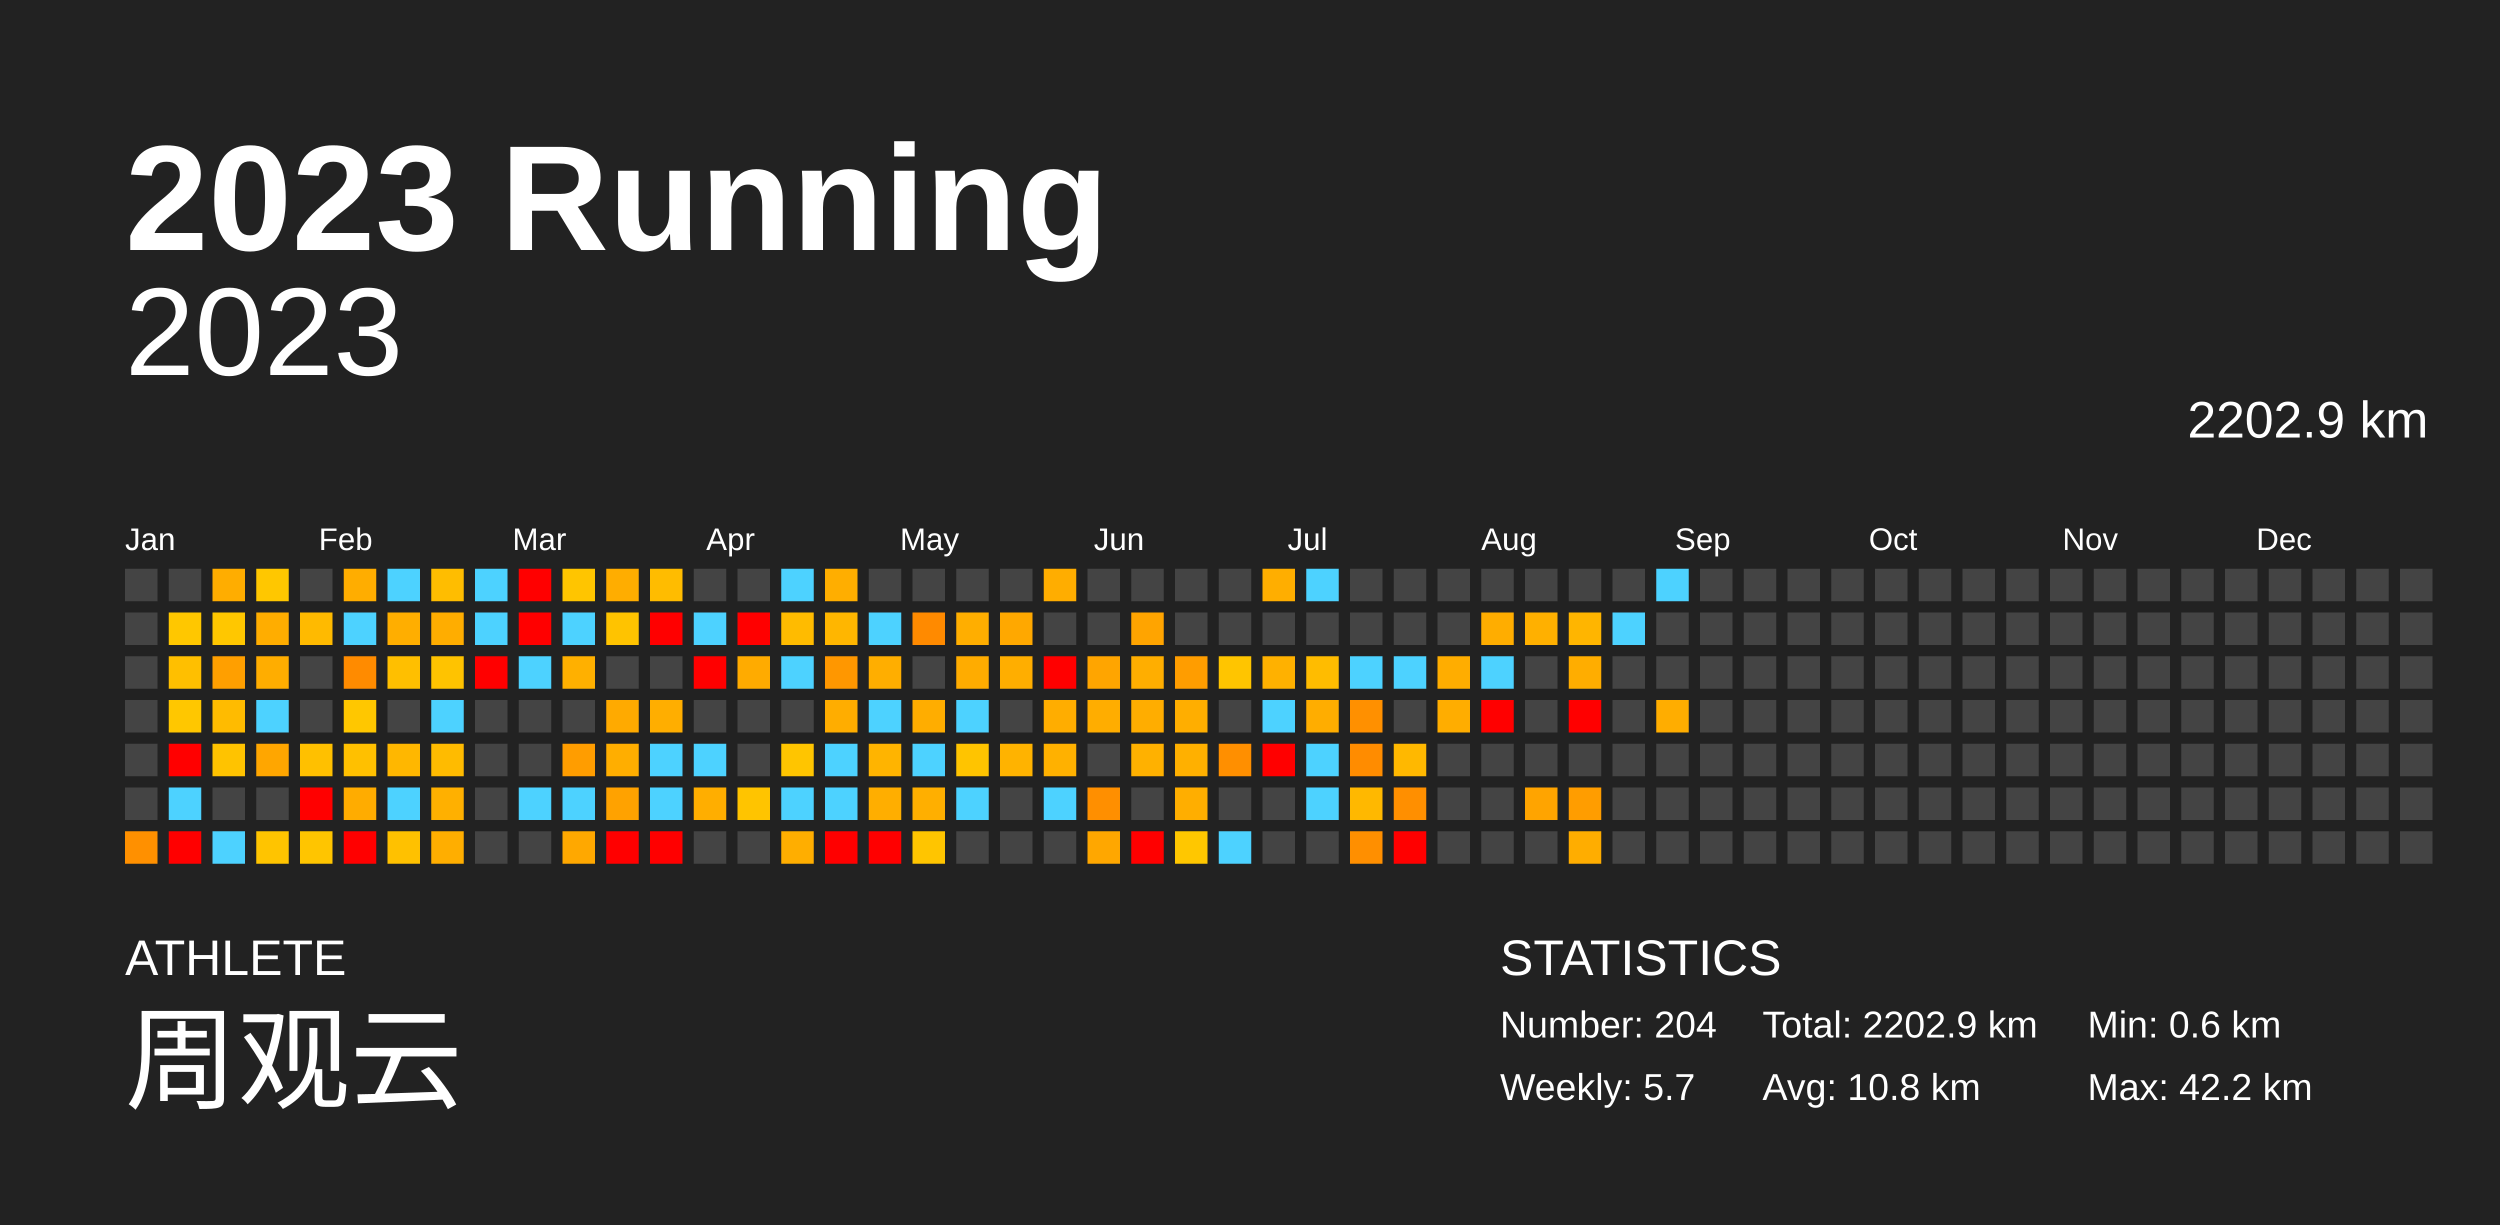
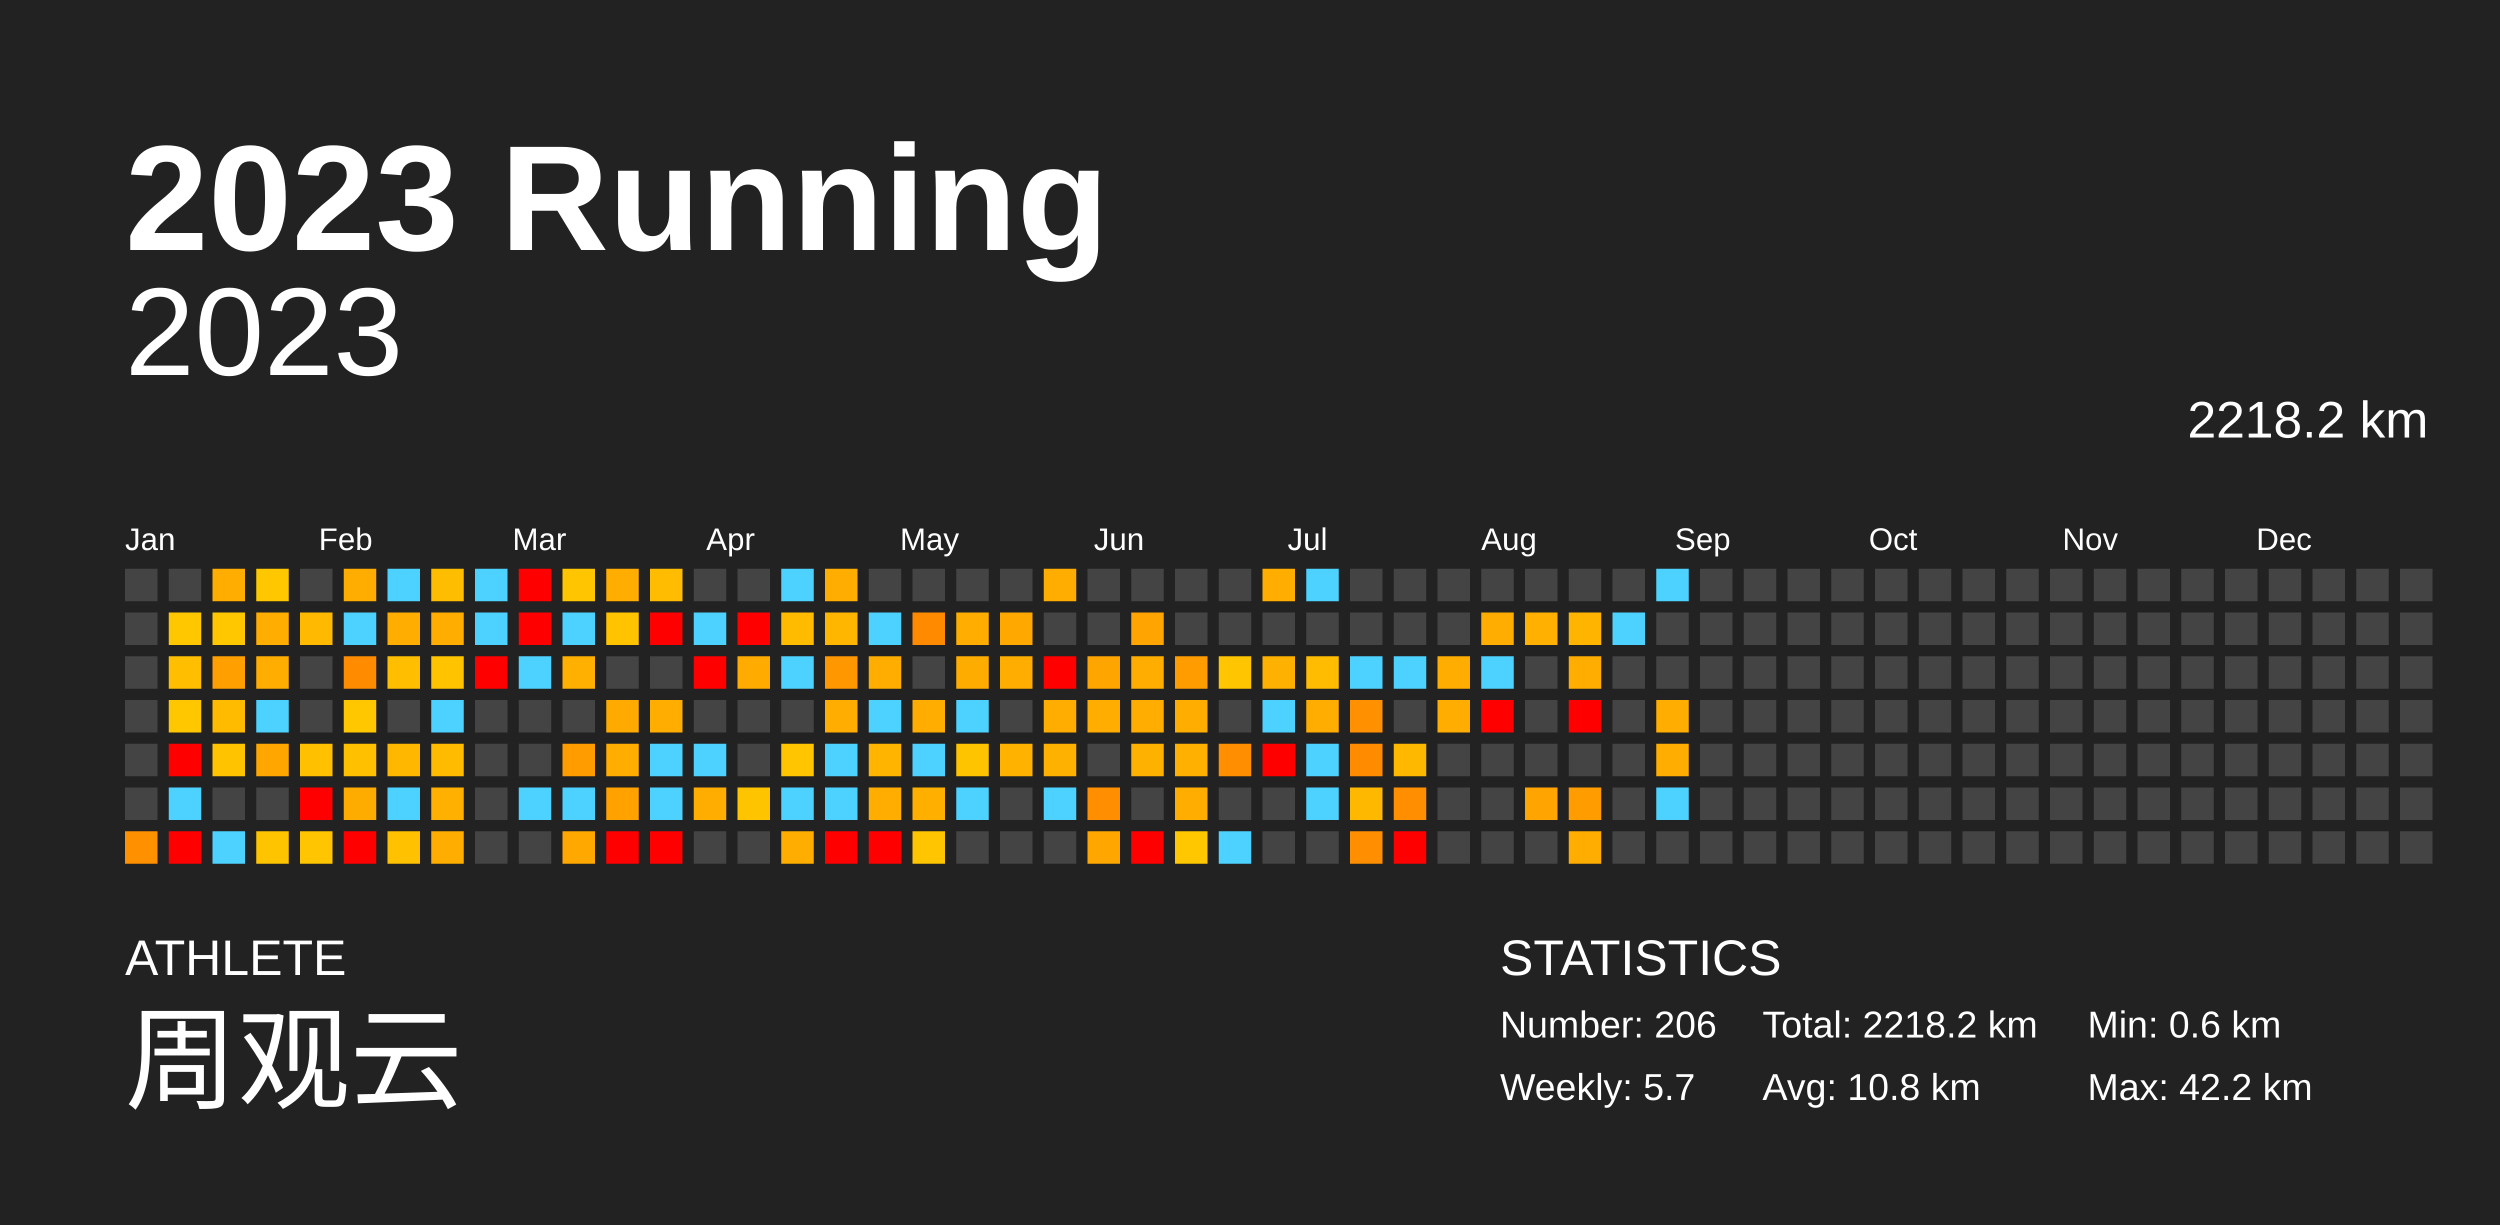
<svg xmlns="http://www.w3.org/2000/svg" baseProfile="full" height="98mm" version="1.1" viewBox="0,0,200,98" width="200mm">
  <defs />
  <rect fill="#222222" height="98" width="200" x="0" y="0" />
  <text fill="#FFFFFF" style="font-size:12px; font-family:Arial; font-weight:bold;" x="10" y="20">2023 Running</text>
  <text fill="#FFFFFF" style="font-size:4px; font-family:Arial" x="10" y="78">ATHLETE</text>
  <text fill="#FFFFFF" style="font-size:9px; font-family:Arial" x="10" y="88">周观云</text>
  <text fill="#FFFFFF" style="font-size:4px; font-family:Arial" x="120" y="78">STATISTICS</text>
-   <text fill="#FFFFFF" style="font-size:3px; font-family:Arial" x="120" y="83">Number: 204</text>
+   <text fill="#FFFFFF" style="font-size:3px; font-family:Arial" x="120" y="83">Number: 206</text>
  <text fill="#FFFFFF" style="font-size:3px; font-family:Arial" x="120" y="88">Weekly: 5.7</text>
-   <text fill="#FFFFFF" style="font-size:3px; font-family:Arial" x="141" y="83">Total: 2202.9 km</text>
+   <text fill="#FFFFFF" style="font-size:3px; font-family:Arial" x="141" y="83">Total: 2218.2 km</text>
  <text fill="#FFFFFF" style="font-size:3px; font-family:Arial" x="141" y="88">Avg: 10.8 km</text>
  <text fill="#FFFFFF" style="font-size:3px; font-family:Arial" x="167" y="83">Min: 0.6 km</text>
  <text fill="#FFFFFF" style="font-size:3px; font-family:Arial" x="167" y="88">Max: 42.2 km</text>
  <text alignment-baseline="hanging" fill="#FFFFFF" style="font-size:10.0px; font-family:Arial;" x="10" y="30">2023</text>
-   <text alignment-baseline="hanging" fill="#FFFFFF" style="font-size:4.125px; font-family:Arial;" x="175" y="35">2202.9 km</text>
+   <text alignment-baseline="hanging" fill="#FFFFFF" style="font-size:4.125px; font-family:Arial;" x="175" y="35">2218.2 km</text>
  <text fill="#FFFFFF" style="font-size:2.5px; font-family:Arial" x="10.0" y="44">Jan</text>
  <text fill="#FFFFFF" style="font-size:2.5px; font-family:Arial" x="25.5" y="44">Feb</text>
  <text fill="#FFFFFF" style="font-size:2.5px; font-family:Arial" x="41.0" y="44">Mar</text>
  <text fill="#FFFFFF" style="font-size:2.5px; font-family:Arial" x="56.5" y="44">Apr</text>
  <text fill="#FFFFFF" style="font-size:2.5px; font-family:Arial" x="72.0" y="44">May</text>
  <text fill="#FFFFFF" style="font-size:2.5px; font-family:Arial" x="87.5" y="44">Jun</text>
  <text fill="#FFFFFF" style="font-size:2.5px; font-family:Arial" x="103.0" y="44">Jul</text>
  <text fill="#FFFFFF" style="font-size:2.5px; font-family:Arial" x="118.5" y="44">Aug</text>
  <text fill="#FFFFFF" style="font-size:2.5px; font-family:Arial" x="134.0" y="44">Sep</text>
  <text fill="#FFFFFF" style="font-size:2.5px; font-family:Arial" x="149.5" y="44">Oct</text>
  <text fill="#FFFFFF" style="font-size:2.5px; font-family:Arial" x="165.0" y="44">Nov</text>
  <text fill="#FFFFFF" style="font-size:2.5px; font-family:Arial" x="180.5" y="44">Dec</text>
  <rect fill="#444444" height="2.6" width="2.6" x="10.0" y="45.5" />
  <rect fill="#444444" height="2.6" width="2.6" x="10.0" y="49.0" />
  <rect fill="#444444" height="2.6" width="2.6" x="10.0" y="52.5" />
  <rect fill="#444444" height="2.6" width="2.6" x="10.0" y="56.0" />
  <rect fill="#444444" height="2.6" width="2.6" x="10.0" y="59.5" />
  <rect fill="#444444" height="2.6" width="2.6" x="10.0" y="63.0" />
  <rect fill="#ff9000" height="2.6" width="2.6" x="10.0" y="66.5" />
  <rect fill="#444444" height="2.6" width="2.6" x="13.5" y="45.5" />
  <rect fill="#ffc700" height="2.6" width="2.6" x="13.5" y="49.0" />
  <rect fill="#ffbf00" height="2.6" width="2.6" x="13.5" y="52.5" />
  <rect fill="#ffc700" height="2.6" width="2.6" x="13.5" y="56.0" />
  <rect fill="red" height="2.6" width="2.6" x="13.5" y="59.5" />
  <rect fill="#4dd2ff" height="2.6" width="2.6" x="13.5" y="63.0" />
  <rect fill="red" height="2.6" width="2.6" x="13.5" y="66.5" />
  <rect fill="#ffad00" height="2.6" width="2.6" x="17.0" y="45.5" />
  <rect fill="#ffc700" height="2.6" width="2.6" x="17.0" y="49.0" />
  <rect fill="#ff9f00" height="2.6" width="2.6" x="17.0" y="52.5" />
  <rect fill="#ffbb00" height="2.6" width="2.6" x="17.0" y="56.0" />
  <rect fill="#ffc300" height="2.6" width="2.6" x="17.0" y="59.5" />
  <rect fill="#444444" height="2.6" width="2.6" x="17.0" y="63.0" />
  <rect fill="#4dd2ff" height="2.6" width="2.6" x="17.0" y="66.5" />
  <rect fill="#ffc700" height="2.6" width="2.6" x="20.5" y="45.5" />
  <rect fill="#ffad00" height="2.6" width="2.6" x="20.5" y="49.0" />
  <rect fill="#ffad00" height="2.6" width="2.6" x="20.5" y="52.5" />
  <rect fill="#4dd2ff" height="2.6" width="2.6" x="20.5" y="56.0" />
  <rect fill="#ffa600" height="2.6" width="2.6" x="20.5" y="59.5" />
  <rect fill="#444444" height="2.6" width="2.6" x="20.5" y="63.0" />
  <rect fill="#ffc400" height="2.6" width="2.6" x="20.5" y="66.5" />
  <rect fill="#444444" height="2.6" width="2.6" x="24.0" y="45.5" />
  <rect fill="#ffba00" height="2.6" width="2.6" x="24.0" y="49.0" />
  <rect fill="#444444" height="2.6" width="2.6" x="24.0" y="52.5" />
  <rect fill="#444444" height="2.6" width="2.6" x="24.0" y="56.0" />
  <rect fill="#ffc000" height="2.6" width="2.6" x="24.0" y="59.5" />
  <rect fill="red" height="2.6" width="2.6" x="24.0" y="63.0" />
  <rect fill="#ffc500" height="2.6" width="2.6" x="24.0" y="66.5" />
  <rect fill="#ffad00" height="2.6" width="2.6" x="27.5" y="45.5" />
  <rect fill="#4dd2ff" height="2.6" width="2.6" x="27.5" y="49.0" />
  <rect fill="#ff8b00" height="2.6" width="2.6" x="27.5" y="52.5" />
  <rect fill="#ffc700" height="2.6" width="2.6" x="27.5" y="56.0" />
  <rect fill="#ffc000" height="2.6" width="2.6" x="27.5" y="59.5" />
  <rect fill="#ffac00" height="2.6" width="2.6" x="27.5" y="63.0" />
  <rect fill="red" height="2.6" width="2.6" x="27.5" y="66.5" />
  <rect fill="#4dd2ff" height="2.6" width="2.6" x="31.0" y="45.5" />
  <rect fill="#ffae00" height="2.6" width="2.6" x="31.0" y="49.0" />
  <rect fill="#ffbf00" height="2.6" width="2.6" x="31.0" y="52.5" />
  <rect fill="#444444" height="2.6" width="2.6" x="31.0" y="56.0" />
  <rect fill="#ffb700" height="2.6" width="2.6" x="31.0" y="59.5" />
  <rect fill="#4dd2ff" height="2.6" width="2.6" x="31.0" y="63.0" />
  <rect fill="#ffc100" height="2.6" width="2.6" x="31.0" y="66.5" />
  <rect fill="#ffbd00" height="2.6" width="2.6" x="34.5" y="45.5" />
  <rect fill="#ffad00" height="2.6" width="2.6" x="34.5" y="49.0" />
  <rect fill="#ffc300" height="2.6" width="2.6" x="34.5" y="52.5" />
  <rect fill="#4dd2ff" height="2.6" width="2.6" x="34.5" y="56.0" />
  <rect fill="#ffbb00" height="2.6" width="2.6" x="34.5" y="59.5" />
  <rect fill="#ffb000" height="2.6" width="2.6" x="34.5" y="63.0" />
  <rect fill="#ffae00" height="2.6" width="2.6" x="34.5" y="66.5" />
  <rect fill="#4dd2ff" height="2.6" width="2.6" x="38.0" y="45.5" />
  <rect fill="#4dd2ff" height="2.6" width="2.6" x="38.0" y="49.0" />
  <rect fill="red" height="2.6" width="2.6" x="38.0" y="52.5" />
  <rect fill="#444444" height="2.6" width="2.6" x="38.0" y="56.0" />
  <rect fill="#444444" height="2.6" width="2.6" x="38.0" y="59.5" />
  <rect fill="#444444" height="2.6" width="2.6" x="38.0" y="63.0" />
  <rect fill="#444444" height="2.6" width="2.6" x="38.0" y="66.5" />
  <rect fill="red" height="2.6" width="2.6" x="41.5" y="45.5" />
  <rect fill="red" height="2.6" width="2.6" x="41.5" y="49.0" />
  <rect fill="#4dd2ff" height="2.6" width="2.6" x="41.5" y="52.5" />
  <rect fill="#444444" height="2.6" width="2.6" x="41.5" y="56.0" />
  <rect fill="#444444" height="2.6" width="2.6" x="41.5" y="59.5" />
  <rect fill="#4dd2ff" height="2.6" width="2.6" x="41.5" y="63.0" />
  <rect fill="#444444" height="2.6" width="2.6" x="41.5" y="66.5" />
  <rect fill="#ffc500" height="2.6" width="2.6" x="45.0" y="45.5" />
  <rect fill="#4dd2ff" height="2.6" width="2.6" x="45.0" y="49.0" />
  <rect fill="#ffb000" height="2.6" width="2.6" x="45.0" y="52.5" />
  <rect fill="#444444" height="2.6" width="2.6" x="45.0" y="56.0" />
  <rect fill="#ff9d00" height="2.6" width="2.6" x="45.0" y="59.5" />
  <rect fill="#4dd2ff" height="2.6" width="2.6" x="45.0" y="63.0" />
  <rect fill="#ffa800" height="2.6" width="2.6" x="45.0" y="66.5" />
  <rect fill="#ffad00" height="2.6" width="2.6" x="48.5" y="45.5" />
  <rect fill="#ffc300" height="2.6" width="2.6" x="48.5" y="49.0" />
  <rect fill="#444444" height="2.6" width="2.6" x="48.5" y="52.5" />
  <rect fill="#ffaa00" height="2.6" width="2.6" x="48.5" y="56.0" />
  <rect fill="#ffae00" height="2.6" width="2.6" x="48.5" y="59.5" />
  <rect fill="#ffa200" height="2.6" width="2.6" x="48.5" y="63.0" />
  <rect fill="red" height="2.6" width="2.6" x="48.5" y="66.5" />
  <rect fill="#ffbc00" height="2.6" width="2.6" x="52.0" y="45.5" />
  <rect fill="red" height="2.6" width="2.6" x="52.0" y="49.0" />
  <rect fill="#444444" height="2.6" width="2.6" x="52.0" y="52.5" />
  <rect fill="#ffae00" height="2.6" width="2.6" x="52.0" y="56.0" />
  <rect fill="#4dd2ff" height="2.6" width="2.6" x="52.0" y="59.5" />
  <rect fill="#4dd2ff" height="2.6" width="2.6" x="52.0" y="63.0" />
  <rect fill="red" height="2.6" width="2.6" x="52.0" y="66.5" />
  <rect fill="#444444" height="2.6" width="2.6" x="55.5" y="45.5" />
  <rect fill="#4dd2ff" height="2.6" width="2.6" x="55.5" y="49.0" />
  <rect fill="red" height="2.6" width="2.6" x="55.5" y="52.5" />
  <rect fill="#444444" height="2.6" width="2.6" x="55.5" y="56.0" />
  <rect fill="#4dd2ff" height="2.6" width="2.6" x="55.5" y="59.5" />
  <rect fill="#ffae00" height="2.6" width="2.6" x="55.5" y="63.0" />
  <rect fill="#444444" height="2.6" width="2.6" x="55.5" y="66.5" />
  <rect fill="#444444" height="2.6" width="2.6" x="59.0" y="45.5" />
  <rect fill="red" height="2.6" width="2.6" x="59.0" y="49.0" />
  <rect fill="#ffab00" height="2.6" width="2.6" x="59.0" y="52.5" />
  <rect fill="#444444" height="2.6" width="2.6" x="59.0" y="56.0" />
  <rect fill="#444444" height="2.6" width="2.6" x="59.0" y="59.5" />
  <rect fill="#ffc400" height="2.6" width="2.6" x="59.0" y="63.0" />
  <rect fill="#444444" height="2.6" width="2.6" x="59.0" y="66.5" />
  <rect fill="#4dd2ff" height="2.6" width="2.6" x="62.5" y="45.5" />
  <rect fill="#ffbb00" height="2.6" width="2.6" x="62.5" y="49.0" />
  <rect fill="#4dd2ff" height="2.6" width="2.6" x="62.5" y="52.5" />
  <rect fill="#444444" height="2.6" width="2.6" x="62.5" y="56.0" />
  <rect fill="#ffc500" height="2.6" width="2.6" x="62.5" y="59.5" />
  <rect fill="#4dd2ff" height="2.6" width="2.6" x="62.5" y="63.0" />
  <rect fill="#ffae00" height="2.6" width="2.6" x="62.5" y="66.5" />
  <rect fill="#ffae00" height="2.6" width="2.6" x="66.0" y="45.5" />
  <rect fill="#ffb600" height="2.6" width="2.6" x="66.0" y="49.0" />
  <rect fill="#ff9700" height="2.6" width="2.6" x="66.0" y="52.5" />
  <rect fill="#ffad00" height="2.6" width="2.6" x="66.0" y="56.0" />
  <rect fill="#4dd2ff" height="2.6" width="2.6" x="66.0" y="59.5" />
  <rect fill="#4dd2ff" height="2.6" width="2.6" x="66.0" y="63.0" />
  <rect fill="red" height="2.6" width="2.6" x="66.0" y="66.5" />
  <rect fill="#444444" height="2.6" width="2.6" x="69.5" y="45.5" />
  <rect fill="#4dd2ff" height="2.6" width="2.6" x="69.5" y="49.0" />
  <rect fill="#ffae00" height="2.6" width="2.6" x="69.5" y="52.5" />
  <rect fill="#4dd2ff" height="2.6" width="2.6" x="69.5" y="56.0" />
  <rect fill="#ffb400" height="2.6" width="2.6" x="69.5" y="59.5" />
  <rect fill="#ffae00" height="2.6" width="2.6" x="69.5" y="63.0" />
  <rect fill="red" height="2.6" width="2.6" x="69.5" y="66.5" />
  <rect fill="#444444" height="2.6" width="2.6" x="73.0" y="45.5" />
  <rect fill="#ff8a00" height="2.6" width="2.6" x="73.0" y="49.0" />
  <rect fill="#444444" height="2.6" width="2.6" x="73.0" y="52.5" />
  <rect fill="#ffad00" height="2.6" width="2.6" x="73.0" y="56.0" />
  <rect fill="#4dd2ff" height="2.6" width="2.6" x="73.0" y="59.5" />
  <rect fill="#ffaf00" height="2.6" width="2.6" x="73.0" y="63.0" />
  <rect fill="#ffc500" height="2.6" width="2.6" x="73.0" y="66.5" />
  <rect fill="#444444" height="2.6" width="2.6" x="76.5" y="45.5" />
  <rect fill="#ffae00" height="2.6" width="2.6" x="76.5" y="49.0" />
  <rect fill="#ffac00" height="2.6" width="2.6" x="76.5" y="52.5" />
  <rect fill="#4dd2ff" height="2.6" width="2.6" x="76.5" y="56.0" />
  <rect fill="#ffc400" height="2.6" width="2.6" x="76.5" y="59.5" />
  <rect fill="#4dd2ff" height="2.6" width="2.6" x="76.5" y="63.0" />
  <rect fill="#444444" height="2.6" width="2.6" x="76.5" y="66.5" />
  <rect fill="#444444" height="2.6" width="2.6" x="80.0" y="45.5" />
  <rect fill="#ffa800" height="2.6" width="2.6" x="80.0" y="49.0" />
  <rect fill="#ffae00" height="2.6" width="2.6" x="80.0" y="52.5" />
  <rect fill="#444444" height="2.6" width="2.6" x="80.0" y="56.0" />
  <rect fill="#ffb300" height="2.6" width="2.6" x="80.0" y="59.5" />
  <rect fill="#444444" height="2.6" width="2.6" x="80.0" y="63.0" />
  <rect fill="#444444" height="2.6" width="2.6" x="80.0" y="66.5" />
  <rect fill="#ffad00" height="2.6" width="2.6" x="83.5" y="45.5" />
  <rect fill="#444444" height="2.6" width="2.6" x="83.5" y="49.0" />
  <rect fill="red" height="2.6" width="2.6" x="83.5" y="52.5" />
  <rect fill="#ffad00" height="2.6" width="2.6" x="83.5" y="56.0" />
  <rect fill="#ffb100" height="2.6" width="2.6" x="83.5" y="59.5" />
  <rect fill="#4dd2ff" height="2.6" width="2.6" x="83.5" y="63.0" />
  <rect fill="#444444" height="2.6" width="2.6" x="83.5" y="66.5" />
  <rect fill="#444444" height="2.6" width="2.6" x="87.0" y="45.5" />
  <rect fill="#444444" height="2.6" width="2.6" x="87.0" y="49.0" />
  <rect fill="#ffa500" height="2.6" width="2.6" x="87.0" y="52.5" />
  <rect fill="#ffad00" height="2.6" width="2.6" x="87.0" y="56.0" />
  <rect fill="#444444" height="2.6" width="2.6" x="87.0" y="59.5" />
  <rect fill="#ff8f00" height="2.6" width="2.6" x="87.0" y="63.0" />
  <rect fill="#ffa700" height="2.6" width="2.6" x="87.0" y="66.5" />
  <rect fill="#444444" height="2.6" width="2.6" x="90.5" y="45.5" />
  <rect fill="#ffa400" height="2.6" width="2.6" x="90.5" y="49.0" />
  <rect fill="#ffae00" height="2.6" width="2.6" x="90.5" y="52.5" />
  <rect fill="#ffad00" height="2.6" width="2.6" x="90.5" y="56.0" />
  <rect fill="#ffb100" height="2.6" width="2.6" x="90.5" y="59.5" />
  <rect fill="#444444" height="2.6" width="2.6" x="90.5" y="63.0" />
  <rect fill="red" height="2.6" width="2.6" x="90.5" y="66.5" />
  <rect fill="#444444" height="2.6" width="2.6" x="94.0" y="45.5" />
  <rect fill="#444444" height="2.6" width="2.6" x="94.0" y="49.0" />
  <rect fill="#ff9d00" height="2.6" width="2.6" x="94.0" y="52.5" />
  <rect fill="#ffae00" height="2.6" width="2.6" x="94.0" y="56.0" />
  <rect fill="#ffb000" height="2.6" width="2.6" x="94.0" y="59.5" />
  <rect fill="#ffae00" height="2.6" width="2.6" x="94.0" y="63.0" />
  <rect fill="#ffc700" height="2.6" width="2.6" x="94.0" y="66.5" />
  <rect fill="#444444" height="2.6" width="2.6" x="97.5" y="45.5" />
  <rect fill="#444444" height="2.6" width="2.6" x="97.5" y="49.0" />
  <rect fill="#ffc500" height="2.6" width="2.6" x="97.5" y="52.5" />
  <rect fill="#444444" height="2.6" width="2.6" x="97.5" y="56.0" />
  <rect fill="#ff8f00" height="2.6" width="2.6" x="97.5" y="59.5" />
  <rect fill="#444444" height="2.6" width="2.6" x="97.5" y="63.0" />
  <rect fill="#4dd2ff" height="2.6" width="2.6" x="97.5" y="66.5" />
  <rect fill="#ffae00" height="2.6" width="2.6" x="101.0" y="45.5" />
  <rect fill="#444444" height="2.6" width="2.6" x="101.0" y="49.0" />
  <rect fill="#ffb100" height="2.6" width="2.6" x="101.0" y="52.5" />
  <rect fill="#4dd2ff" height="2.6" width="2.6" x="101.0" y="56.0" />
  <rect fill="red" height="2.6" width="2.6" x="101.0" y="59.5" />
  <rect fill="#444444" height="2.6" width="2.6" x="101.0" y="63.0" />
  <rect fill="#444444" height="2.6" width="2.6" x="101.0" y="66.5" />
  <rect fill="#4dd2ff" height="2.6" width="2.6" x="104.5" y="45.5" />
  <rect fill="#444444" height="2.6" width="2.6" x="104.5" y="49.0" />
  <rect fill="#ffbc00" height="2.6" width="2.6" x="104.5" y="52.5" />
  <rect fill="#ffad00" height="2.6" width="2.6" x="104.5" y="56.0" />
  <rect fill="#4dd2ff" height="2.6" width="2.6" x="104.5" y="59.5" />
  <rect fill="#4dd2ff" height="2.6" width="2.6" x="104.5" y="63.0" />
  <rect fill="#444444" height="2.6" width="2.6" x="104.5" y="66.5" />
  <rect fill="#444444" height="2.6" width="2.6" x="108.0" y="45.5" />
  <rect fill="#444444" height="2.6" width="2.6" x="108.0" y="49.0" />
  <rect fill="#4dd2ff" height="2.6" width="2.6" x="108.0" y="52.5" />
  <rect fill="#ff9000" height="2.6" width="2.6" x="108.0" y="56.0" />
  <rect fill="#ff8c00" height="2.6" width="2.6" x="108.0" y="59.5" />
  <rect fill="#ffb800" height="2.6" width="2.6" x="108.0" y="63.0" />
  <rect fill="#ff8f00" height="2.6" width="2.6" x="108.0" y="66.5" />
  <rect fill="#444444" height="2.6" width="2.6" x="111.5" y="45.5" />
  <rect fill="#444444" height="2.6" width="2.6" x="111.5" y="49.0" />
  <rect fill="#4dd2ff" height="2.6" width="2.6" x="111.5" y="52.5" />
  <rect fill="#444444" height="2.6" width="2.6" x="111.5" y="56.0" />
  <rect fill="#ffb800" height="2.6" width="2.6" x="111.5" y="59.5" />
  <rect fill="#ff8f00" height="2.6" width="2.6" x="111.5" y="63.0" />
  <rect fill="red" height="2.6" width="2.6" x="111.5" y="66.5" />
  <rect fill="#444444" height="2.6" width="2.6" x="115.0" y="45.5" />
  <rect fill="#444444" height="2.6" width="2.6" x="115.0" y="49.0" />
  <rect fill="#ffad00" height="2.6" width="2.6" x="115.0" y="52.5" />
  <rect fill="#ffad00" height="2.6" width="2.6" x="115.0" y="56.0" />
  <rect fill="#444444" height="2.6" width="2.6" x="115.0" y="59.5" />
  <rect fill="#444444" height="2.6" width="2.6" x="115.0" y="63.0" />
  <rect fill="#444444" height="2.6" width="2.6" x="115.0" y="66.5" />
  <rect fill="#444444" height="2.6" width="2.6" x="118.5" y="45.5" />
  <rect fill="#ffad00" height="2.6" width="2.6" x="118.5" y="49.0" />
  <rect fill="#4dd2ff" height="2.6" width="2.6" x="118.5" y="52.5" />
  <rect fill="red" height="2.6" width="2.6" x="118.5" y="56.0" />
  <rect fill="#444444" height="2.6" width="2.6" x="118.5" y="59.5" />
  <rect fill="#444444" height="2.6" width="2.6" x="118.5" y="63.0" />
  <rect fill="#444444" height="2.6" width="2.6" x="118.5" y="66.5" />
  <rect fill="#444444" height="2.6" width="2.6" x="122.0" y="45.5" />
  <rect fill="#ffb000" height="2.6" width="2.6" x="122.0" y="49.0" />
  <rect fill="#444444" height="2.6" width="2.6" x="122.0" y="52.5" />
  <rect fill="#444444" height="2.6" width="2.6" x="122.0" y="56.0" />
  <rect fill="#444444" height="2.6" width="2.6" x="122.0" y="59.5" />
  <rect fill="#ffa400" height="2.6" width="2.6" x="122.0" y="63.0" />
  <rect fill="#444444" height="2.6" width="2.6" x="122.0" y="66.5" />
  <rect fill="#444444" height="2.6" width="2.6" x="125.5" y="45.5" />
  <rect fill="#ffb500" height="2.6" width="2.6" x="125.5" y="49.0" />
  <rect fill="#ffad00" height="2.6" width="2.6" x="125.5" y="52.5" />
  <rect fill="red" height="2.6" width="2.6" x="125.5" y="56.0" />
  <rect fill="#444444" height="2.6" width="2.6" x="125.5" y="59.5" />
  <rect fill="#ff9d00" height="2.6" width="2.6" x="125.5" y="63.0" />
  <rect fill="#ffad00" height="2.6" width="2.6" x="125.5" y="66.5" />
  <rect fill="#444444" height="2.6" width="2.6" x="129.0" y="45.5" />
  <rect fill="#4dd2ff" height="2.6" width="2.6" x="129.0" y="49.0" />
  <rect fill="#444444" height="2.6" width="2.6" x="129.0" y="52.5" />
  <rect fill="#444444" height="2.6" width="2.6" x="129.0" y="56.0" />
  <rect fill="#444444" height="2.6" width="2.6" x="129.0" y="59.5" />
  <rect fill="#444444" height="2.6" width="2.6" x="129.0" y="63.0" />
  <rect fill="#444444" height="2.6" width="2.6" x="129.0" y="66.5" />
  <rect fill="#4dd2ff" height="2.6" width="2.6" x="132.5" y="45.5" />
  <rect fill="#444444" height="2.6" width="2.6" x="132.5" y="49.0" />
  <rect fill="#444444" height="2.6" width="2.6" x="132.5" y="52.5" />
  <rect fill="#ffad00" height="2.6" width="2.6" x="132.5" y="56.0" />
-   <rect fill="#444444" height="2.6" width="2.6" x="132.5" y="59.5" />
-   <rect fill="#444444" height="2.6" width="2.6" x="132.5" y="63.0" />
+   <rect fill="#ffad00" height="2.6" width="2.6" x="132.5" y="59.5" />
+   <rect fill="#4dd2ff" height="2.6" width="2.6" x="132.5" y="63.0" />
  <rect fill="#444444" height="2.6" width="2.6" x="132.5" y="66.5" />
  <rect fill="#444444" height="2.6" width="2.6" x="136.0" y="45.5" />
  <rect fill="#444444" height="2.6" width="2.6" x="136.0" y="49.0" />
  <rect fill="#444444" height="2.6" width="2.6" x="136.0" y="52.5" />
  <rect fill="#444444" height="2.6" width="2.6" x="136.0" y="56.0" />
  <rect fill="#444444" height="2.6" width="2.6" x="136.0" y="59.5" />
  <rect fill="#444444" height="2.6" width="2.6" x="136.0" y="63.0" />
  <rect fill="#444444" height="2.6" width="2.6" x="136.0" y="66.5" />
  <rect fill="#444444" height="2.6" width="2.6" x="139.5" y="45.5" />
  <rect fill="#444444" height="2.6" width="2.6" x="139.5" y="49.0" />
  <rect fill="#444444" height="2.6" width="2.6" x="139.5" y="52.5" />
  <rect fill="#444444" height="2.6" width="2.6" x="139.5" y="56.0" />
  <rect fill="#444444" height="2.6" width="2.6" x="139.5" y="59.5" />
  <rect fill="#444444" height="2.6" width="2.6" x="139.5" y="63.0" />
  <rect fill="#444444" height="2.6" width="2.6" x="139.5" y="66.5" />
  <rect fill="#444444" height="2.6" width="2.6" x="143.0" y="45.5" />
  <rect fill="#444444" height="2.6" width="2.6" x="143.0" y="49.0" />
  <rect fill="#444444" height="2.6" width="2.6" x="143.0" y="52.5" />
  <rect fill="#444444" height="2.6" width="2.6" x="143.0" y="56.0" />
  <rect fill="#444444" height="2.6" width="2.6" x="143.0" y="59.5" />
  <rect fill="#444444" height="2.6" width="2.6" x="143.0" y="63.0" />
  <rect fill="#444444" height="2.6" width="2.6" x="143.0" y="66.5" />
  <rect fill="#444444" height="2.6" width="2.6" x="146.5" y="45.5" />
  <rect fill="#444444" height="2.6" width="2.6" x="146.5" y="49.0" />
  <rect fill="#444444" height="2.6" width="2.6" x="146.5" y="52.5" />
  <rect fill="#444444" height="2.6" width="2.6" x="146.5" y="56.0" />
  <rect fill="#444444" height="2.6" width="2.6" x="146.5" y="59.5" />
  <rect fill="#444444" height="2.6" width="2.6" x="146.5" y="63.0" />
  <rect fill="#444444" height="2.6" width="2.6" x="146.5" y="66.5" />
  <rect fill="#444444" height="2.6" width="2.6" x="150.0" y="45.5" />
  <rect fill="#444444" height="2.6" width="2.6" x="150.0" y="49.0" />
  <rect fill="#444444" height="2.6" width="2.6" x="150.0" y="52.5" />
  <rect fill="#444444" height="2.6" width="2.6" x="150.0" y="56.0" />
  <rect fill="#444444" height="2.6" width="2.6" x="150.0" y="59.5" />
  <rect fill="#444444" height="2.6" width="2.6" x="150.0" y="63.0" />
  <rect fill="#444444" height="2.6" width="2.6" x="150.0" y="66.5" />
  <rect fill="#444444" height="2.6" width="2.6" x="153.5" y="45.5" />
  <rect fill="#444444" height="2.6" width="2.6" x="153.5" y="49.0" />
  <rect fill="#444444" height="2.6" width="2.6" x="153.5" y="52.5" />
  <rect fill="#444444" height="2.6" width="2.6" x="153.5" y="56.0" />
  <rect fill="#444444" height="2.6" width="2.6" x="153.5" y="59.5" />
  <rect fill="#444444" height="2.6" width="2.6" x="153.5" y="63.0" />
  <rect fill="#444444" height="2.6" width="2.6" x="153.5" y="66.5" />
  <rect fill="#444444" height="2.6" width="2.6" x="157.0" y="45.5" />
  <rect fill="#444444" height="2.6" width="2.6" x="157.0" y="49.0" />
  <rect fill="#444444" height="2.6" width="2.6" x="157.0" y="52.5" />
  <rect fill="#444444" height="2.6" width="2.6" x="157.0" y="56.0" />
  <rect fill="#444444" height="2.6" width="2.6" x="157.0" y="59.5" />
  <rect fill="#444444" height="2.6" width="2.6" x="157.0" y="63.0" />
  <rect fill="#444444" height="2.6" width="2.6" x="157.0" y="66.5" />
  <rect fill="#444444" height="2.6" width="2.6" x="160.5" y="45.5" />
  <rect fill="#444444" height="2.6" width="2.6" x="160.5" y="49.0" />
  <rect fill="#444444" height="2.6" width="2.6" x="160.5" y="52.5" />
  <rect fill="#444444" height="2.6" width="2.6" x="160.5" y="56.0" />
  <rect fill="#444444" height="2.6" width="2.6" x="160.5" y="59.5" />
  <rect fill="#444444" height="2.6" width="2.6" x="160.5" y="63.0" />
  <rect fill="#444444" height="2.6" width="2.6" x="160.5" y="66.5" />
  <rect fill="#444444" height="2.6" width="2.6" x="164.0" y="45.5" />
  <rect fill="#444444" height="2.6" width="2.6" x="164.0" y="49.0" />
  <rect fill="#444444" height="2.6" width="2.6" x="164.0" y="52.5" />
  <rect fill="#444444" height="2.6" width="2.6" x="164.0" y="56.0" />
  <rect fill="#444444" height="2.6" width="2.6" x="164.0" y="59.5" />
  <rect fill="#444444" height="2.6" width="2.6" x="164.0" y="63.0" />
  <rect fill="#444444" height="2.6" width="2.6" x="164.0" y="66.5" />
  <rect fill="#444444" height="2.6" width="2.6" x="167.5" y="45.5" />
  <rect fill="#444444" height="2.6" width="2.6" x="167.5" y="49.0" />
  <rect fill="#444444" height="2.6" width="2.6" x="167.5" y="52.5" />
  <rect fill="#444444" height="2.6" width="2.6" x="167.5" y="56.0" />
  <rect fill="#444444" height="2.6" width="2.6" x="167.5" y="59.5" />
  <rect fill="#444444" height="2.6" width="2.6" x="167.5" y="63.0" />
  <rect fill="#444444" height="2.6" width="2.6" x="167.5" y="66.5" />
  <rect fill="#444444" height="2.6" width="2.6" x="171.0" y="45.5" />
  <rect fill="#444444" height="2.6" width="2.6" x="171.0" y="49.0" />
  <rect fill="#444444" height="2.6" width="2.6" x="171.0" y="52.5" />
  <rect fill="#444444" height="2.6" width="2.6" x="171.0" y="56.0" />
  <rect fill="#444444" height="2.6" width="2.6" x="171.0" y="59.5" />
  <rect fill="#444444" height="2.6" width="2.6" x="171.0" y="63.0" />
  <rect fill="#444444" height="2.6" width="2.6" x="171.0" y="66.5" />
  <rect fill="#444444" height="2.6" width="2.6" x="174.5" y="45.5" />
  <rect fill="#444444" height="2.6" width="2.6" x="174.5" y="49.0" />
  <rect fill="#444444" height="2.6" width="2.6" x="174.5" y="52.5" />
  <rect fill="#444444" height="2.6" width="2.6" x="174.5" y="56.0" />
  <rect fill="#444444" height="2.6" width="2.6" x="174.5" y="59.5" />
  <rect fill="#444444" height="2.6" width="2.6" x="174.5" y="63.0" />
  <rect fill="#444444" height="2.6" width="2.6" x="174.5" y="66.5" />
  <rect fill="#444444" height="2.6" width="2.6" x="178.0" y="45.5" />
  <rect fill="#444444" height="2.6" width="2.6" x="178.0" y="49.0" />
  <rect fill="#444444" height="2.6" width="2.6" x="178.0" y="52.5" />
  <rect fill="#444444" height="2.6" width="2.6" x="178.0" y="56.0" />
  <rect fill="#444444" height="2.6" width="2.6" x="178.0" y="59.5" />
  <rect fill="#444444" height="2.6" width="2.6" x="178.0" y="63.0" />
  <rect fill="#444444" height="2.6" width="2.6" x="178.0" y="66.5" />
  <rect fill="#444444" height="2.6" width="2.6" x="181.5" y="45.5" />
  <rect fill="#444444" height="2.6" width="2.6" x="181.5" y="49.0" />
  <rect fill="#444444" height="2.6" width="2.6" x="181.5" y="52.5" />
  <rect fill="#444444" height="2.6" width="2.6" x="181.5" y="56.0" />
  <rect fill="#444444" height="2.6" width="2.6" x="181.5" y="59.5" />
  <rect fill="#444444" height="2.6" width="2.6" x="181.5" y="63.0" />
  <rect fill="#444444" height="2.6" width="2.6" x="181.5" y="66.5" />
  <rect fill="#444444" height="2.6" width="2.6" x="185.0" y="45.5" />
  <rect fill="#444444" height="2.6" width="2.6" x="185.0" y="49.0" />
  <rect fill="#444444" height="2.6" width="2.6" x="185.0" y="52.5" />
  <rect fill="#444444" height="2.6" width="2.6" x="185.0" y="56.0" />
  <rect fill="#444444" height="2.6" width="2.6" x="185.0" y="59.5" />
  <rect fill="#444444" height="2.6" width="2.6" x="185.0" y="63.0" />
  <rect fill="#444444" height="2.6" width="2.6" x="185.0" y="66.5" />
  <rect fill="#444444" height="2.6" width="2.6" x="188.5" y="45.5" />
  <rect fill="#444444" height="2.6" width="2.6" x="188.5" y="49.0" />
  <rect fill="#444444" height="2.6" width="2.6" x="188.5" y="52.5" />
  <rect fill="#444444" height="2.6" width="2.6" x="188.5" y="56.0" />
  <rect fill="#444444" height="2.6" width="2.6" x="188.5" y="59.5" />
  <rect fill="#444444" height="2.6" width="2.6" x="188.5" y="63.0" />
  <rect fill="#444444" height="2.6" width="2.6" x="188.5" y="66.5" />
  <rect fill="#444444" height="2.6" width="2.6" x="192.0" y="45.5" />
  <rect fill="#444444" height="2.6" width="2.6" x="192.0" y="49.0" />
  <rect fill="#444444" height="2.6" width="2.6" x="192.0" y="52.5" />
  <rect fill="#444444" height="2.6" width="2.6" x="192.0" y="56.0" />
  <rect fill="#444444" height="2.6" width="2.6" x="192.0" y="59.5" />
  <rect fill="#444444" height="2.6" width="2.6" x="192.0" y="63.0" />
  <rect fill="#444444" height="2.6" width="2.6" x="192.0" y="66.5" />
</svg>
